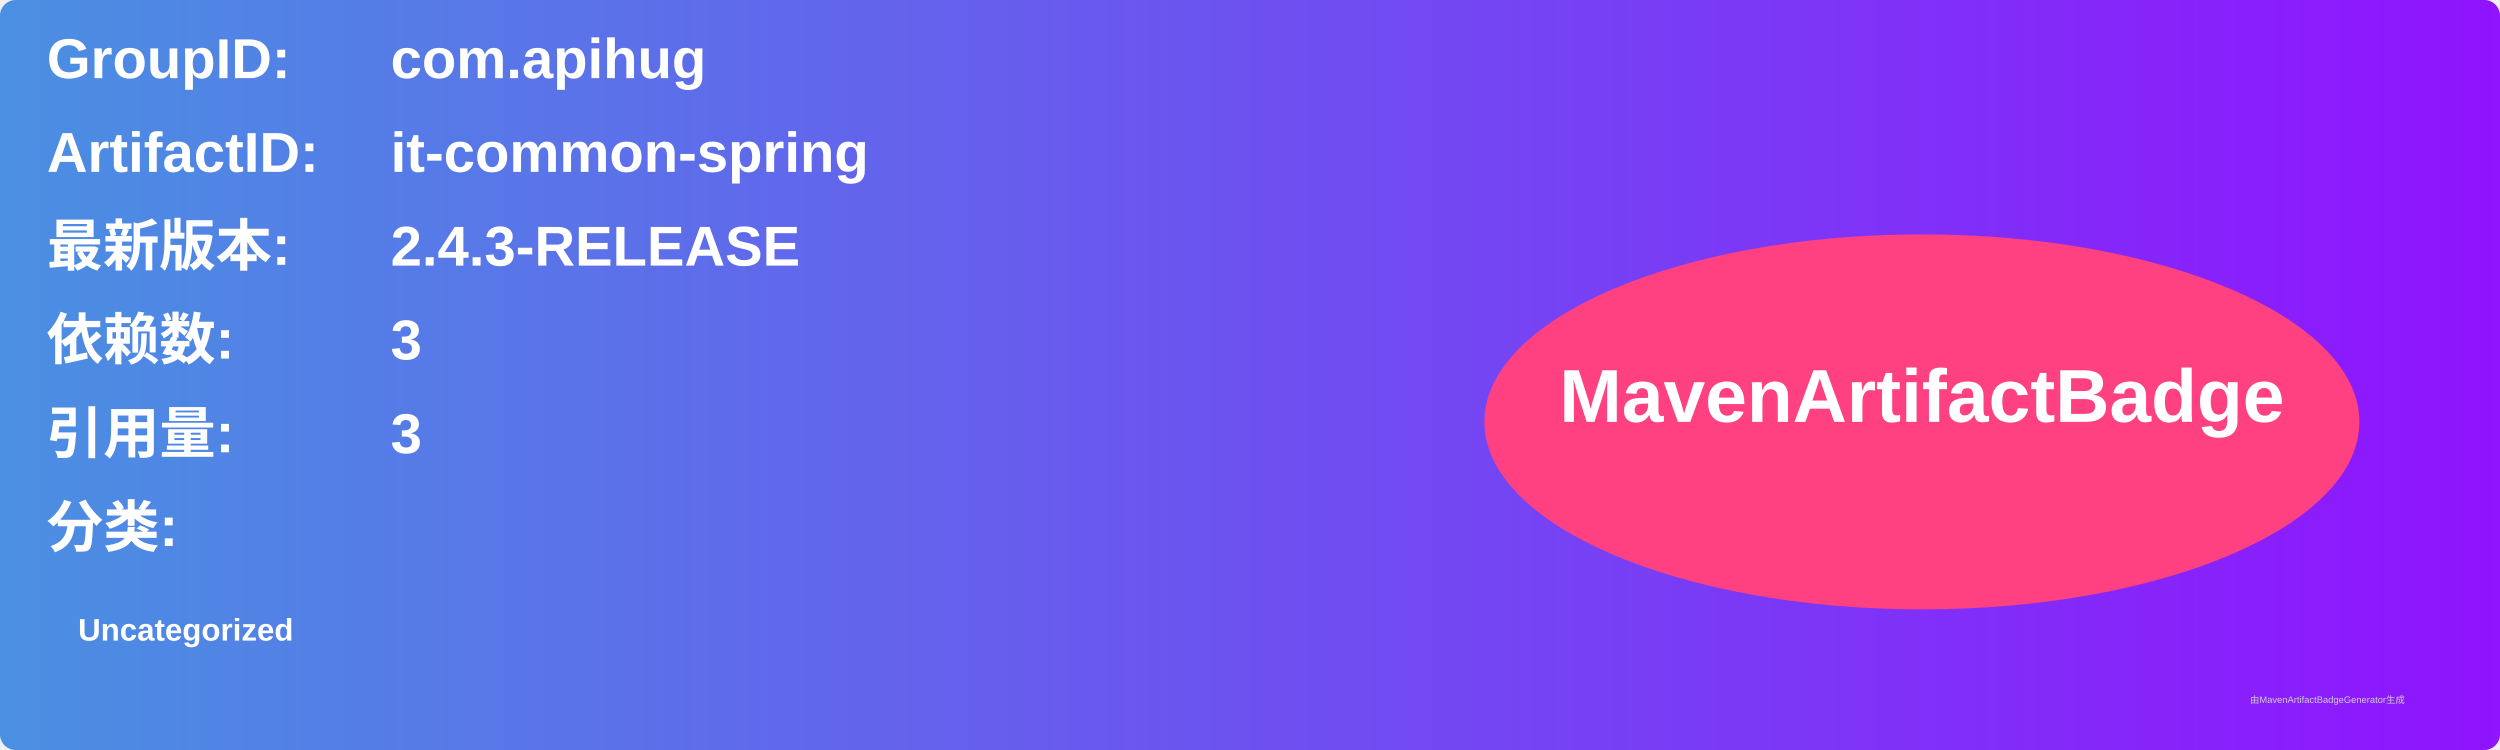
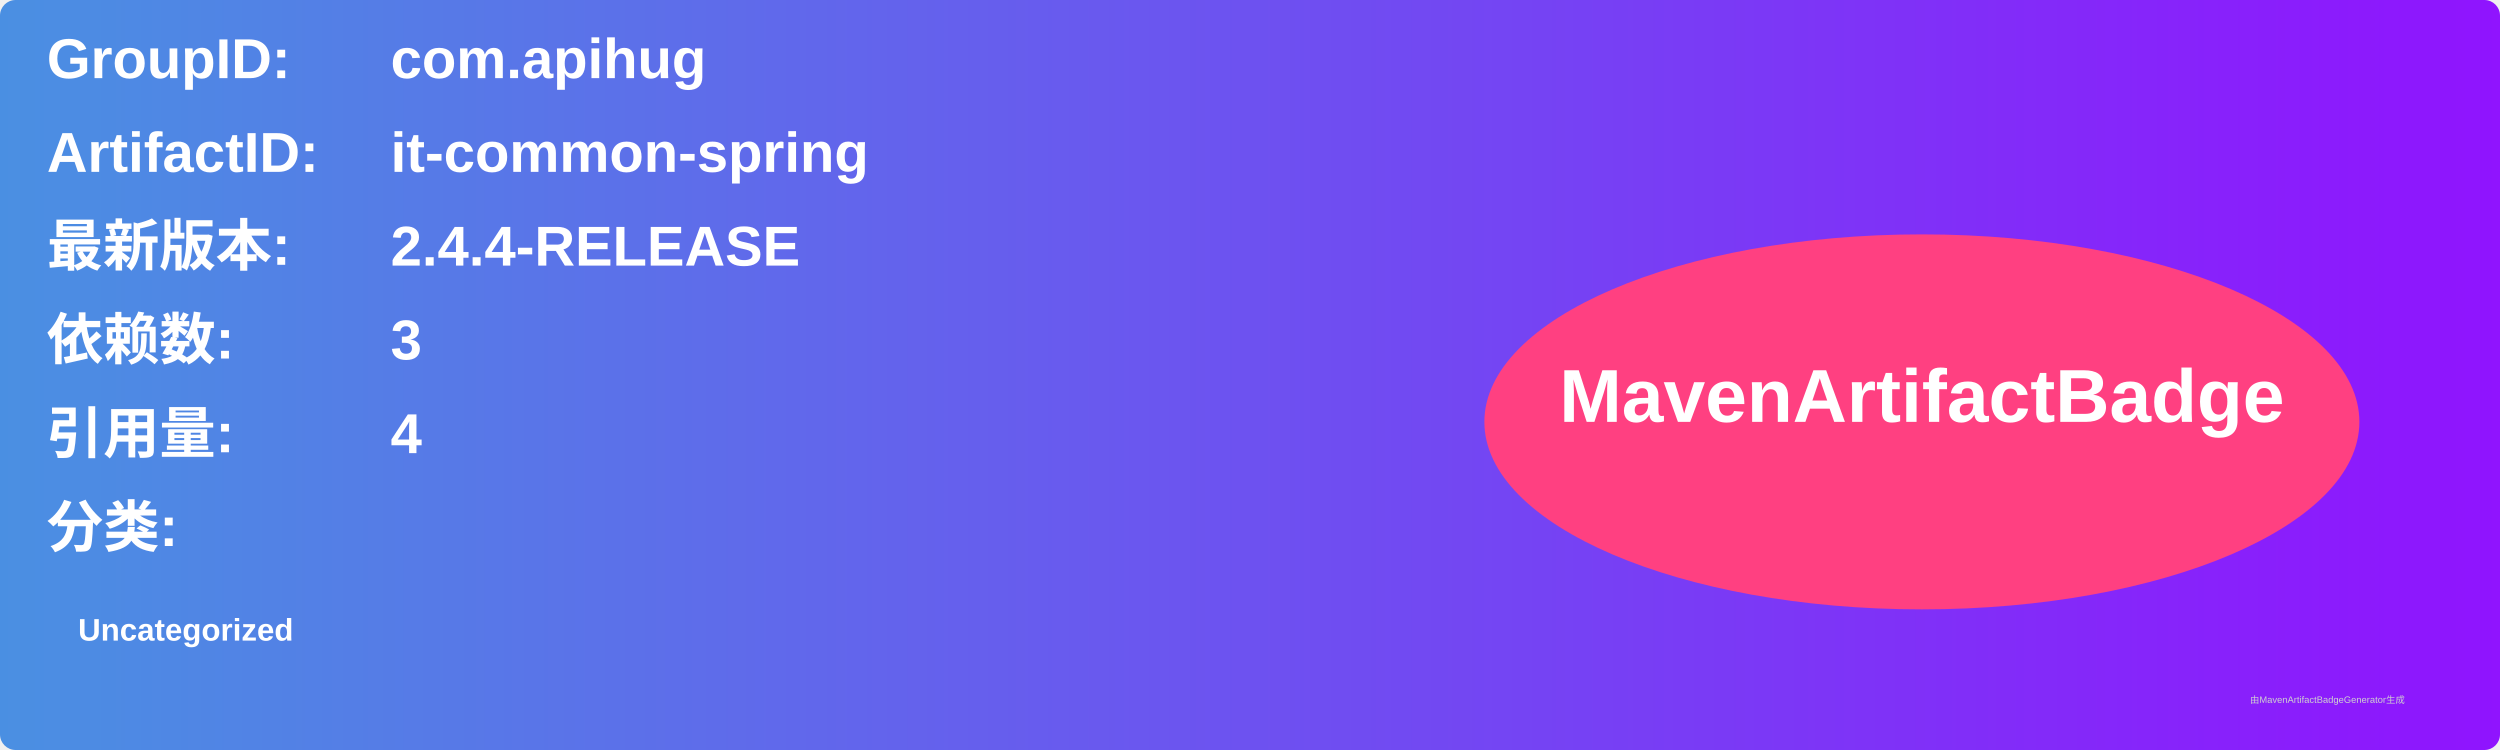
<svg xmlns="http://www.w3.org/2000/svg" width="800" height="240" viewBox="0 0 800 240">
  <linearGradient id="grad" x1="0%" y1="0%" x2="100%" y2="0%">
    <stop offset="0%" stop-color="#4a90e2" />
    <stop offset="100%" stop-color="#9013fe" />
  </linearGradient>
  <rect width="100%" height="100%" rx="5" ry="5" fill="url(#grad)" />
  <g transform="translate(15, 15)">
    <text x="0" y="10" font-family="Arial" font-size="18" fill="white" font-weight="bold" width="260">GroupID:</text>
    <text x="110" y="10" font-family="Arial" font-size="18" fill="white" font-weight="bold" width="460">com.apihug</text>
    <text x="0" y="40" font-family="Arial" font-size="18" fill="white" font-weight="bold" width="260">ArtifactID:</text>
    <text x="110" y="40" font-family="Arial" font-size="18" fill="white" font-weight="bold" width="460">it-common-spring</text>
    <text x="0" y="70" font-family="Arial" font-size="18" fill="white" font-weight="bold">最新版本:</text>
    <text x="110" y="70" font-family="Arial" font-size="18" fill="white" font-weight="bold">
-       <tspan font-weight="bold">2.4.3-RELEASE</tspan>
+       <tspan font-weight="bold">2.4.4-RELEASE</tspan>
    </text>
    <text x="0" y="100" font-family="Arial" font-size="18" fill="white" font-weight="bold">依赖数: </text>
    <text x="110" y="100" font-family="Arial" font-size="18" fill="white">
      <tspan font-weight="bold">3</tspan>
    </text>
    <text x="0" y="130" font-family="Arial" font-size="18" fill="white" font-weight="bold">引用量: </text>
    <text x="110" y="130" font-family="Arial" font-size="18" fill="white">
-       <tspan font-weight="bold">3</tspan>
+       <tspan font-weight="bold">4</tspan>
    </text>
    <text x="0" y="160" font-family="Arial" font-size="18" fill="white" font-weight="bold">分类:</text>
    <text x="10" y="190" font-family="Arial" font-size="10" fill="white">
      <tspan font-weight="bold">Uncategorized</tspan>
    </text>
    <ellipse cx="600" cy="120" rx="140" ry="60" fill="#ff4081" />
    <text x="600" y="120" text-anchor="middle" font-family="Arial" font-size="24" fill="white" font-weight="bold">MavenArtifactBadge</text>
  </g>
  <text x="720" y="225" font-family="Arial" font-size="3" fill="#d0d0d0">由MavenArtifactBadgeGenerator生成</text>
</svg>
